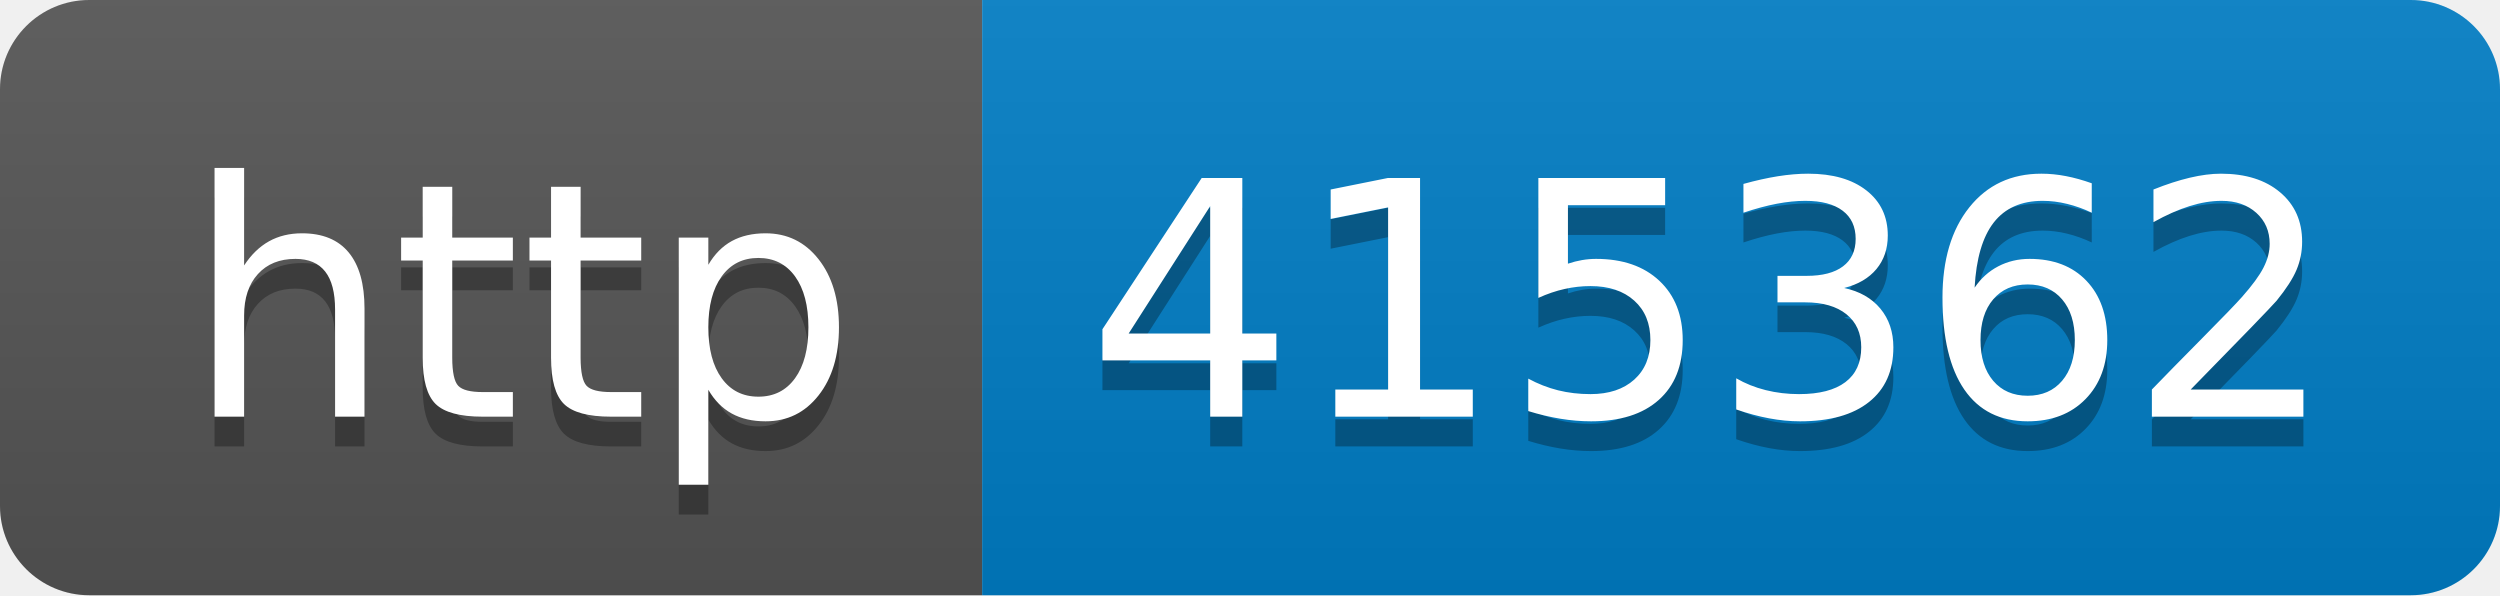
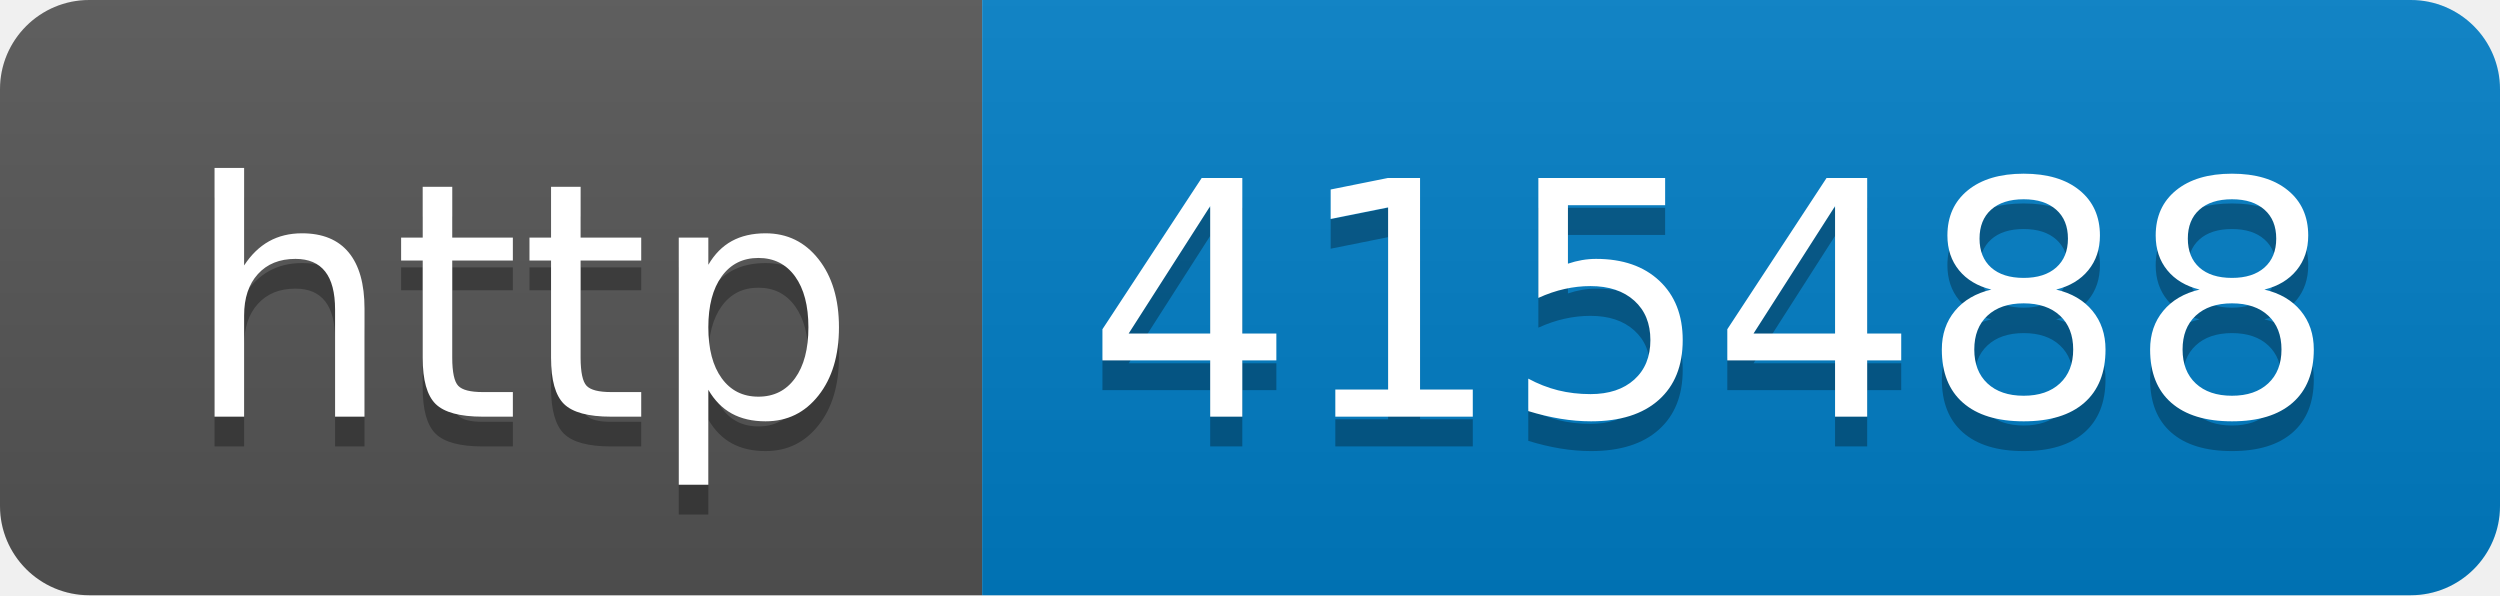
- <svg xmlns="http://www.w3.org/2000/svg" width="84" height="20" role="img" aria-label="http: 415362">
+ <svg xmlns="http://www.w3.org/2000/svg" width="84" height="20" role="img" aria-label="http: 415488">
  <linearGradient id="s" x2="0" y2="100%">
    <stop offset="0" stop-color="#bbb" stop-opacity=".1" />
    <stop offset="1" stop-opacity=".1" />
  </linearGradient>
  <clipPath id="r">
    <rect width="84" height="20" rx="3" fill="#fff" />
  </clipPath>
  <g clip-path="url(#r)">
    <rect width="33" height="20" fill="#555" />
    <rect x="33" width="51" height="20" fill="#007ec6" />
    <rect width="84" height="20" fill="url(#s)" />
  </g>
  <g fill="#fff" text-anchor="middle" font-family="Verdana,Geneva,DejaVu Sans,sans-serif" text-rendering="geometricPrecision" font-size="110">
    <text aria-hidden="true" x="175" y="150" fill="#010101" fill-opacity=".3" transform="scale(.1)" textLength="230">http</text>
    <text x="175" y="140" transform="scale(.1)" fill="#fff" textLength="230">http</text>
-     <text aria-hidden="true" x="575" y="150" fill="#010101" fill-opacity=".3" transform="scale(.1)" textLength="410">415362</text>
-     <text x="575" y="140" transform="scale(.1)" fill="#fff" textLength="410">415362</text>
+     <text aria-hidden="true" x="575" y="150" fill="#010101" fill-opacity=".3" transform="scale(.1)" textLength="410">415488</text>
+     <text x="575" y="140" transform="scale(.1)" fill="#fff" textLength="410">415488</text>
  </g>
</svg>
